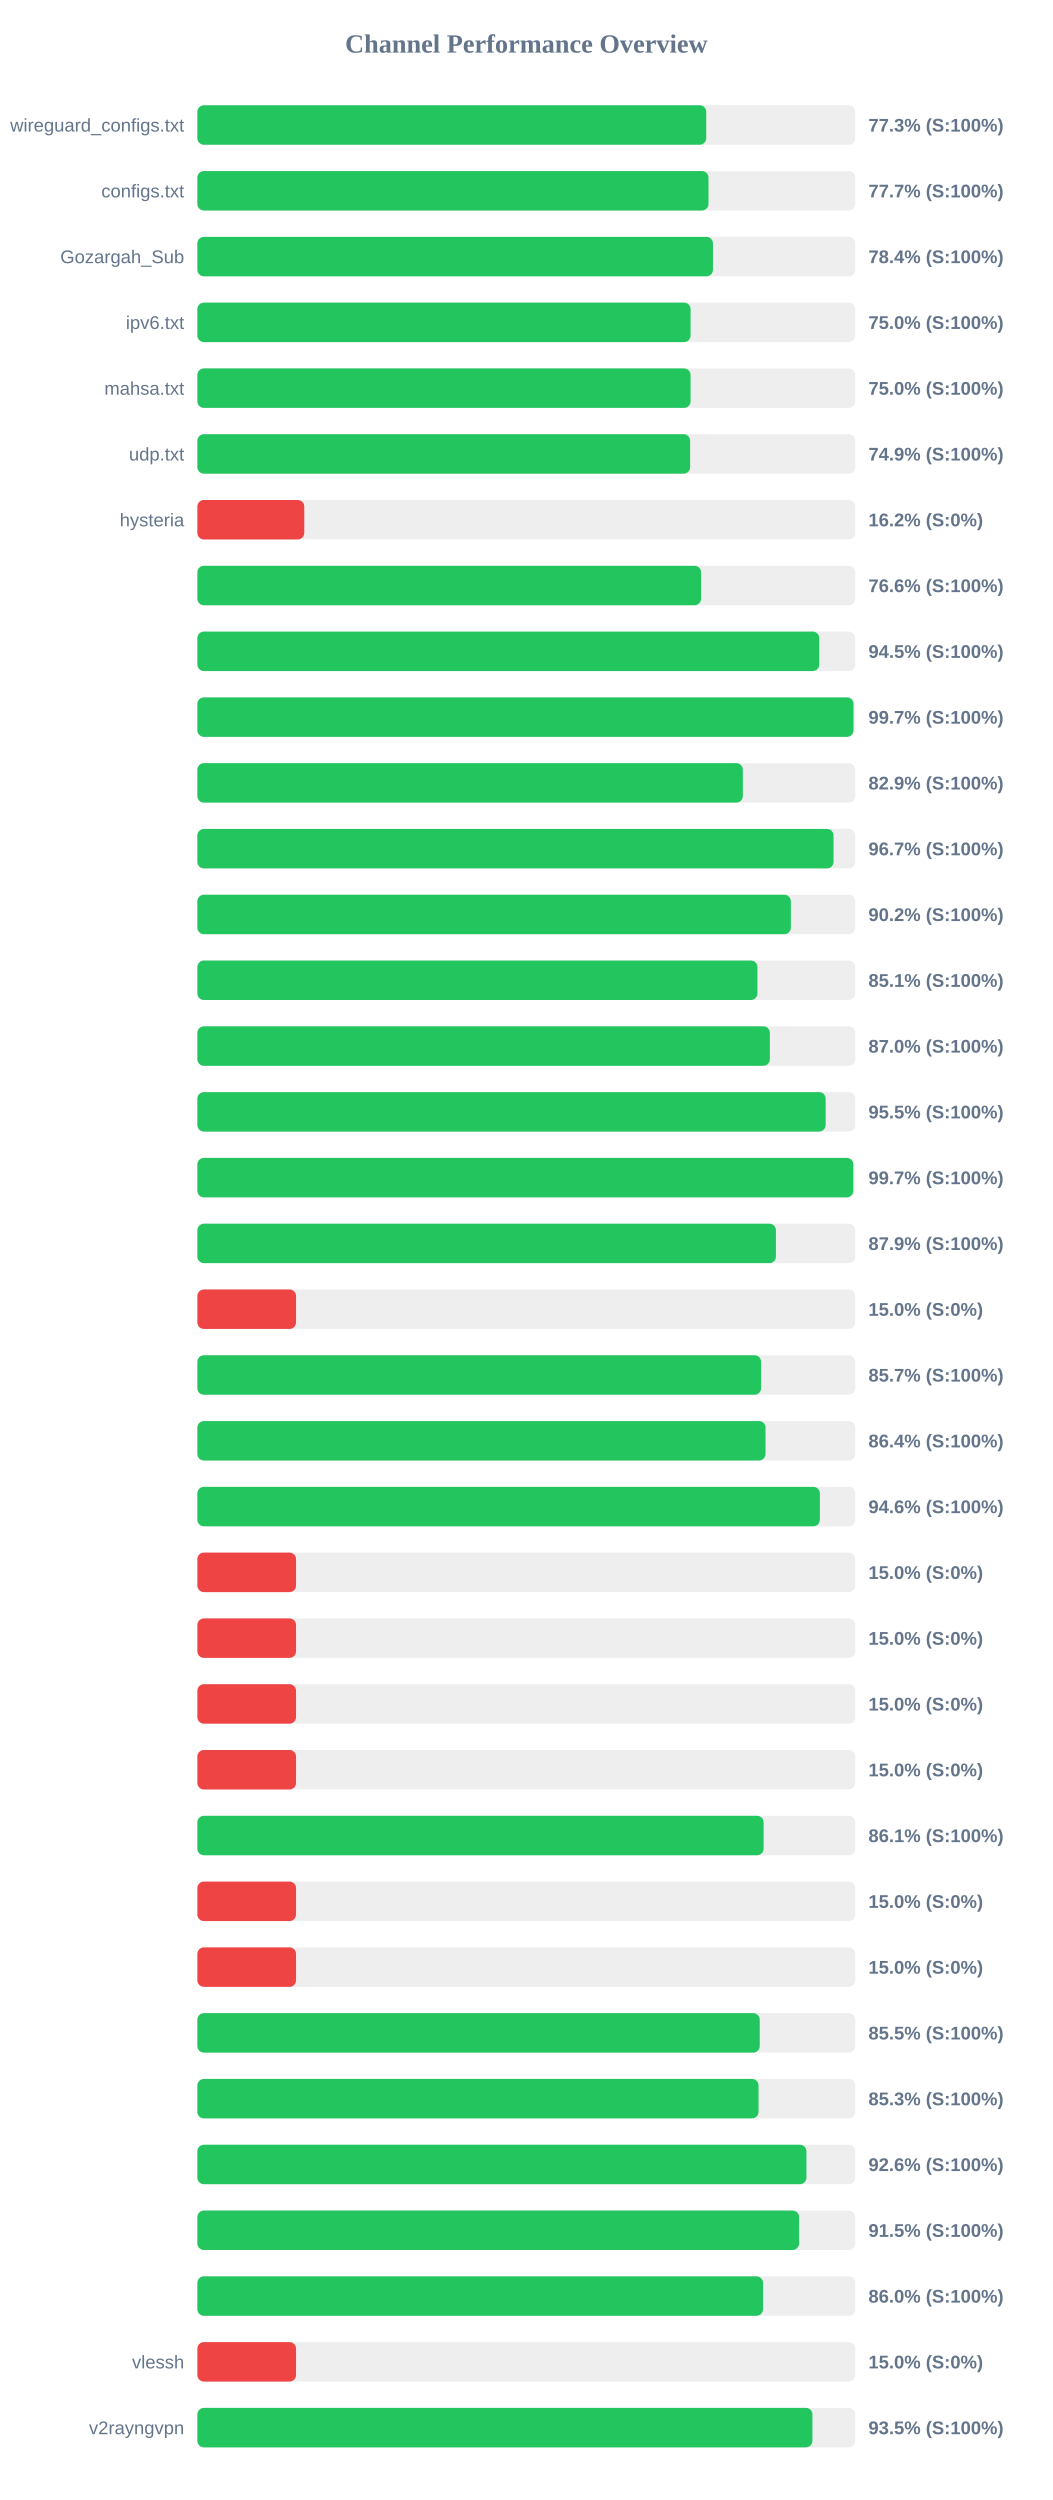
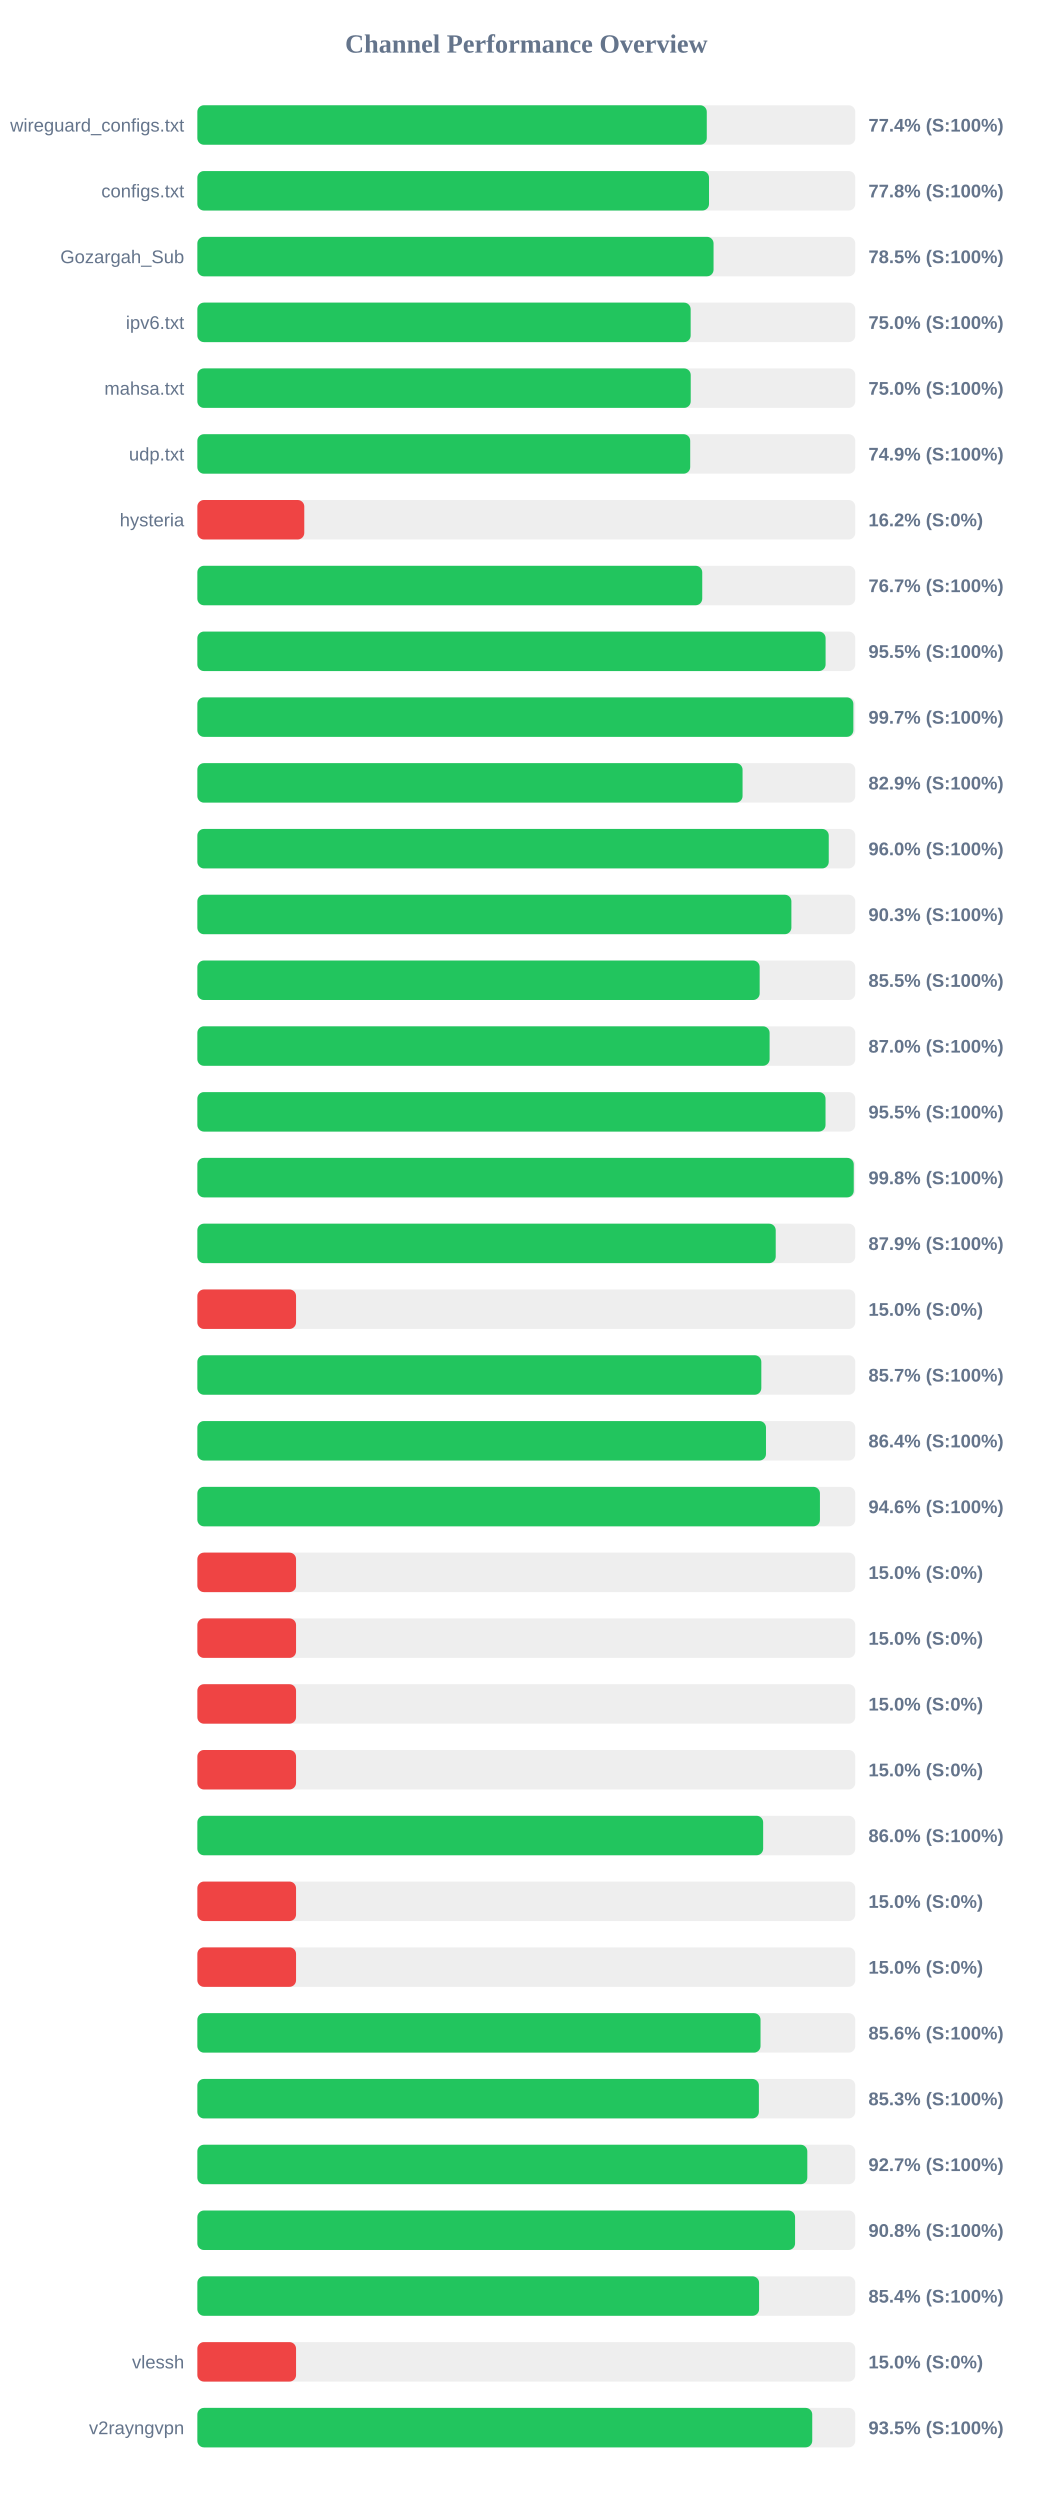
<svg xmlns="http://www.w3.org/2000/svg" width="800" height="1900" version="1.1">
  <style>
        .row { font: 14px Arial; fill: #64748b; }
        .score { font: bold 14px Arial; fill: #64748b; }
    </style>
  <text x="400" y="40" text-anchor="middle" font-size="20px" font-weight="bold" fill="#64748b">Channel Performance Overview</text>
  <rect x="150" y="80" width="500" height="30" fill="#eee" rx="5" />
-   <rect x="150" y="80" width="386.75" height="30" fill="#22c55e" rx="5" />
+   <rect x="150" y="80" width="387.15" height="30" fill="#22c55e" rx="5" />
  <text x="140" y="100" text-anchor="end" class="row">wireguard_configs.txt</text>
-   <text x="660" y="100" text-anchor="start" class="score">77.3% (S:100%)</text>
+   <text x="660" y="100" text-anchor="start" class="score">77.4% (S:100%)</text>
  <rect x="150" y="130" width="500" height="30" fill="#eee" rx="5" />
-   <rect x="150" y="130" width="388.45" height="30" fill="#22c55e" rx="5" />
+   <rect x="150" y="130" width="388.85" height="30" fill="#22c55e" rx="5" />
  <text x="140" y="150" text-anchor="end" class="row">configs.txt</text>
-   <text x="660" y="150" text-anchor="start" class="score">77.7% (S:100%)</text>
+   <text x="660" y="150" text-anchor="start" class="score">77.8% (S:100%)</text>
  <rect x="150" y="180" width="500" height="30" fill="#eee" rx="5" />
-   <rect x="150" y="180" width="391.85" height="30" fill="#22c55e" rx="5" />
+   <rect x="150" y="180" width="392.3" height="30" fill="#22c55e" rx="5" />
  <text x="140" y="200" text-anchor="end" class="row">Gozargah_Sub</text>
-   <text x="660" y="200" text-anchor="start" class="score">78.4% (S:100%)</text>
+   <text x="660" y="200" text-anchor="start" class="score">78.5% (S:100%)</text>
  <rect x="150" y="230" width="500" height="30" fill="#eee" rx="5" />
-   <rect x="150" y="230" width="374.85" height="30" fill="#22c55e" rx="5" />
+   <rect x="150" y="230" width="374.9" height="30" fill="#22c55e" rx="5" />
  <text x="140" y="250" text-anchor="end" class="row">ipv6.txt</text>
  <text x="660" y="250" text-anchor="start" class="score">75.0% (S:100%)</text>
  <rect x="150" y="280" width="500" height="30" fill="#eee" rx="5" />
-   <rect x="150" y="280" width="374.85" height="30" fill="#22c55e" rx="5" />
+   <rect x="150" y="280" width="374.95" height="30" fill="#22c55e" rx="5" />
  <text x="140" y="300" text-anchor="end" class="row">mahsa.txt</text>
  <text x="660" y="300" text-anchor="start" class="score">75.0% (S:100%)</text>
  <rect x="150" y="330" width="500" height="30" fill="#eee" rx="5" />
-   <rect x="150" y="330" width="374.5" height="30" fill="#22c55e" rx="5" />
+   <rect x="150" y="330" width="374.55" height="30" fill="#22c55e" rx="5" />
  <text x="140" y="350" text-anchor="end" class="row">udp.txt</text>
  <text x="660" y="350" text-anchor="start" class="score">74.9% (S:100%)</text>
  <rect x="150" y="380" width="500" height="30" fill="#eee" rx="5" />
  <rect x="150" y="380" width="81.25" height="30" fill="#ef4444" rx="5" />
  <text x="140" y="400" text-anchor="end" class="row">hysteria</text>
  <text x="660" y="400" text-anchor="start" class="score">16.2% (S:0%)</text>
  <rect x="150" y="430" width="500" height="30" fill="#eee" rx="5" />
-   <rect x="150" y="430" width="382.85" height="30" fill="#22c55e" rx="5" />
+   <rect x="150" y="430" width="383.7" height="30" fill="#22c55e" rx="5" />
  <text x="140" y="450" text-anchor="end" class="row" />
-   <text x="660" y="450" text-anchor="start" class="score">76.6% (S:100%)</text>
+   <text x="660" y="450" text-anchor="start" class="score">76.7% (S:100%)</text>
  <rect x="150" y="480" width="500" height="30" fill="#eee" rx="5" />
-   <rect x="150" y="480" width="472.65" height="30" fill="#22c55e" rx="5" />
+   <rect x="150" y="480" width="477.45" height="30" fill="#22c55e" rx="5" />
  <text x="140" y="500" text-anchor="end" class="row" />
-   <text x="660" y="500" text-anchor="start" class="score">94.5% (S:100%)</text>
+   <text x="660" y="500" text-anchor="start" class="score">95.5% (S:100%)</text>
  <rect x="150" y="530" width="500" height="30" fill="#eee" rx="5" />
-   <rect x="150" y="530" width="498.65" height="30" fill="#22c55e" rx="5" />
+   <rect x="150" y="530" width="498.55" height="30" fill="#22c55e" rx="5" />
  <text x="140" y="550" text-anchor="end" class="row" />
  <text x="660" y="550" text-anchor="start" class="score">99.7% (S:100%)</text>
  <rect x="150" y="580" width="500" height="30" fill="#eee" rx="5" />
-   <rect x="150" y="580" width="414.55" height="30" fill="#22c55e" rx="5" />
+   <rect x="150" y="580" width="414.35" height="30" fill="#22c55e" rx="5" />
  <text x="140" y="600" text-anchor="end" class="row" />
  <text x="660" y="600" text-anchor="start" class="score">82.9% (S:100%)</text>
  <rect x="150" y="630" width="500" height="30" fill="#eee" rx="5" />
-   <rect x="150" y="630" width="483.5" height="30" fill="#22c55e" rx="5" />
+   <rect x="150" y="630" width="479.85" height="30" fill="#22c55e" rx="5" />
  <text x="140" y="650" text-anchor="end" class="row" />
-   <text x="660" y="650" text-anchor="start" class="score">96.7% (S:100%)</text>
+   <text x="660" y="650" text-anchor="start" class="score">96.0% (S:100%)</text>
  <rect x="150" y="680" width="500" height="30" fill="#eee" rx="5" />
-   <rect x="150" y="680" width="451.05" height="30" fill="#22c55e" rx="5" />
+   <rect x="150" y="680" width="451.45" height="30" fill="#22c55e" rx="5" />
  <text x="140" y="700" text-anchor="end" class="row" />
-   <text x="660" y="700" text-anchor="start" class="score">90.2% (S:100%)</text>
+   <text x="660" y="700" text-anchor="start" class="score">90.3% (S:100%)</text>
  <rect x="150" y="730" width="500" height="30" fill="#eee" rx="5" />
-   <rect x="150" y="730" width="425.65" height="30" fill="#22c55e" rx="5" />
+   <rect x="150" y="730" width="427.35" height="30" fill="#22c55e" rx="5" />
  <text x="140" y="750" text-anchor="end" class="row" />
-   <text x="660" y="750" text-anchor="start" class="score">85.1% (S:100%)</text>
+   <text x="660" y="750" text-anchor="start" class="score">85.5% (S:100%)</text>
  <rect x="150" y="780" width="500" height="30" fill="#eee" rx="5" />
-   <rect x="150" y="780" width="435.1" height="30" fill="#22c55e" rx="5" />
+   <rect x="150" y="780" width="434.9" height="30" fill="#22c55e" rx="5" />
  <text x="140" y="800" text-anchor="end" class="row" />
  <text x="660" y="800" text-anchor="start" class="score">87.0% (S:100%)</text>
  <rect x="150" y="830" width="500" height="30" fill="#eee" rx="5" />
-   <rect x="150" y="830" width="477.5" height="30" fill="#22c55e" rx="5" />
+   <rect x="150" y="830" width="477.4" height="30" fill="#22c55e" rx="5" />
  <text x="140" y="850" text-anchor="end" class="row" />
  <text x="660" y="850" text-anchor="start" class="score">95.5% (S:100%)</text>
  <rect x="150" y="880" width="500" height="30" fill="#eee" rx="5" />
-   <rect x="150" y="880" width="498.5" height="30" fill="#22c55e" rx="5" />
+   <rect x="150" y="880" width="498.85" height="30" fill="#22c55e" rx="5" />
  <text x="140" y="900" text-anchor="end" class="row" />
-   <text x="660" y="900" text-anchor="start" class="score">99.7% (S:100%)</text>
+   <text x="660" y="900" text-anchor="start" class="score">99.8% (S:100%)</text>
  <rect x="150" y="930" width="500" height="30" fill="#eee" rx="5" />
-   <rect x="150" y="930" width="439.7" height="30" fill="#22c55e" rx="5" />
+   <rect x="150" y="930" width="439.55" height="30" fill="#22c55e" rx="5" />
  <text x="140" y="950" text-anchor="end" class="row" />
  <text x="660" y="950" text-anchor="start" class="score">87.9% (S:100%)</text>
  <rect x="150" y="980" width="500" height="30" fill="#eee" rx="5" />
  <rect x="150" y="980" width="75.0" height="30" fill="#ef4444" rx="5" />
  <text x="140" y="1000" text-anchor="end" class="row" />
  <text x="660" y="1000" text-anchor="start" class="score">15.0% (S:0%)</text>
  <rect x="150" y="1030" width="500" height="30" fill="#eee" rx="5" />
-   <rect x="150" y="1030" width="428.45" height="30" fill="#22c55e" rx="5" />
+   <rect x="150" y="1030" width="428.6" height="30" fill="#22c55e" rx="5" />
  <text x="140" y="1050" text-anchor="end" class="row" />
  <text x="660" y="1050" text-anchor="start" class="score">85.7% (S:100%)</text>
  <rect x="150" y="1080" width="500" height="30" fill="#eee" rx="5" />
-   <rect x="150" y="1080" width="431.8" height="30" fill="#22c55e" rx="5" />
+   <rect x="150" y="1080" width="432.15" height="30" fill="#22c55e" rx="5" />
  <text x="140" y="1100" text-anchor="end" class="row" />
  <text x="660" y="1100" text-anchor="start" class="score">86.4% (S:100%)</text>
  <rect x="150" y="1130" width="500" height="30" fill="#eee" rx="5" />
-   <rect x="150" y="1130" width="473.1" height="30" fill="#22c55e" rx="5" />
+   <rect x="150" y="1130" width="473.15" height="30" fill="#22c55e" rx="5" />
  <text x="140" y="1150" text-anchor="end" class="row" />
  <text x="660" y="1150" text-anchor="start" class="score">94.6% (S:100%)</text>
  <rect x="150" y="1180" width="500" height="30" fill="#eee" rx="5" />
  <rect x="150" y="1180" width="75.0" height="30" fill="#ef4444" rx="5" />
  <text x="140" y="1200" text-anchor="end" class="row" />
  <text x="660" y="1200" text-anchor="start" class="score">15.0% (S:0%)</text>
  <rect x="150" y="1230" width="500" height="30" fill="#eee" rx="5" />
  <rect x="150" y="1230" width="75.0" height="30" fill="#ef4444" rx="5" />
  <text x="140" y="1250" text-anchor="end" class="row" />
  <text x="660" y="1250" text-anchor="start" class="score">15.0% (S:0%)</text>
  <rect x="150" y="1280" width="500" height="30" fill="#eee" rx="5" />
  <rect x="150" y="1280" width="75.0" height="30" fill="#ef4444" rx="5" />
  <text x="140" y="1300" text-anchor="end" class="row" />
  <text x="660" y="1300" text-anchor="start" class="score">15.0% (S:0%)</text>
  <rect x="150" y="1330" width="500" height="30" fill="#eee" rx="5" />
  <rect x="150" y="1330" width="75.0" height="30" fill="#ef4444" rx="5" />
  <text x="140" y="1350" text-anchor="end" class="row" />
  <text x="660" y="1350" text-anchor="start" class="score">15.0% (S:0%)</text>
  <rect x="150" y="1380" width="500" height="30" fill="#eee" rx="5" />
-   <rect x="150" y="1380" width="430.35" height="30" fill="#22c55e" rx="5" />
+   <rect x="150" y="1380" width="430.0" height="30" fill="#22c55e" rx="5" />
  <text x="140" y="1400" text-anchor="end" class="row" />
-   <text x="660" y="1400" text-anchor="start" class="score">86.1% (S:100%)</text>
+   <text x="660" y="1400" text-anchor="start" class="score">86.0% (S:100%)</text>
  <rect x="150" y="1430" width="500" height="30" fill="#eee" rx="5" />
  <rect x="150" y="1430" width="75.0" height="30" fill="#ef4444" rx="5" />
  <text x="140" y="1450" text-anchor="end" class="row" />
  <text x="660" y="1450" text-anchor="start" class="score">15.0% (S:0%)</text>
  <rect x="150" y="1480" width="500" height="30" fill="#eee" rx="5" />
  <rect x="150" y="1480" width="75.0" height="30" fill="#ef4444" rx="5" />
  <text x="140" y="1500" text-anchor="end" class="row" />
  <text x="660" y="1500" text-anchor="start" class="score">15.0% (S:0%)</text>
  <rect x="150" y="1530" width="500" height="30" fill="#eee" rx="5" />
-   <rect x="150" y="1530" width="427.4" height="30" fill="#22c55e" rx="5" />
+   <rect x="150" y="1530" width="428.0" height="30" fill="#22c55e" rx="5" />
  <text x="140" y="1550" text-anchor="end" class="row" />
-   <text x="660" y="1550" text-anchor="start" class="score">85.5% (S:100%)</text>
+   <text x="660" y="1550" text-anchor="start" class="score">85.6% (S:100%)</text>
  <rect x="150" y="1580" width="500" height="30" fill="#eee" rx="5" />
-   <rect x="150" y="1580" width="426.5" height="30" fill="#22c55e" rx="5" />
+   <rect x="150" y="1580" width="426.75" height="30" fill="#22c55e" rx="5" />
  <text x="140" y="1600" text-anchor="end" class="row" />
  <text x="660" y="1600" text-anchor="start" class="score">85.3% (S:100%)</text>
  <rect x="150" y="1630" width="500" height="30" fill="#eee" rx="5" />
-   <rect x="150" y="1630" width="462.9" height="30" fill="#22c55e" rx="5" />
+   <rect x="150" y="1630" width="463.55" height="30" fill="#22c55e" rx="5" />
  <text x="140" y="1650" text-anchor="end" class="row" />
-   <text x="660" y="1650" text-anchor="start" class="score">92.6% (S:100%)</text>
+   <text x="660" y="1650" text-anchor="start" class="score">92.7% (S:100%)</text>
  <rect x="150" y="1680" width="500" height="30" fill="#eee" rx="5" />
-   <rect x="150" y="1680" width="457.3" height="30" fill="#22c55e" rx="5" />
+   <rect x="150" y="1680" width="454.25" height="30" fill="#22c55e" rx="5" />
  <text x="140" y="1700" text-anchor="end" class="row" />
-   <text x="660" y="1700" text-anchor="start" class="score">91.5% (S:100%)</text>
+   <text x="660" y="1700" text-anchor="start" class="score">90.8% (S:100%)</text>
  <rect x="150" y="1730" width="500" height="30" fill="#eee" rx="5" />
-   <rect x="150" y="1730" width="429.9" height="30" fill="#22c55e" rx="5" />
+   <rect x="150" y="1730" width="426.9" height="30" fill="#22c55e" rx="5" />
  <text x="140" y="1750" text-anchor="end" class="row" />
-   <text x="660" y="1750" text-anchor="start" class="score">86.0% (S:100%)</text>
+   <text x="660" y="1750" text-anchor="start" class="score">85.4% (S:100%)</text>
  <rect x="150" y="1780" width="500" height="30" fill="#eee" rx="5" />
  <rect x="150" y="1780" width="75.0" height="30" fill="#ef4444" rx="5" />
  <text x="140" y="1800" text-anchor="end" class="row">vlessh</text>
  <text x="660" y="1800" text-anchor="start" class="score">15.0% (S:0%)</text>
  <rect x="150" y="1830" width="500" height="30" fill="#eee" rx="5" />
-   <rect x="150" y="1830" width="467.45" height="30" fill="#22c55e" rx="5" />
+   <rect x="150" y="1830" width="467.3" height="30" fill="#22c55e" rx="5" />
  <text x="140" y="1850" text-anchor="end" class="row">v2rayngvpn</text>
  <text x="660" y="1850" text-anchor="start" class="score">93.5% (S:100%)</text>
</svg>
